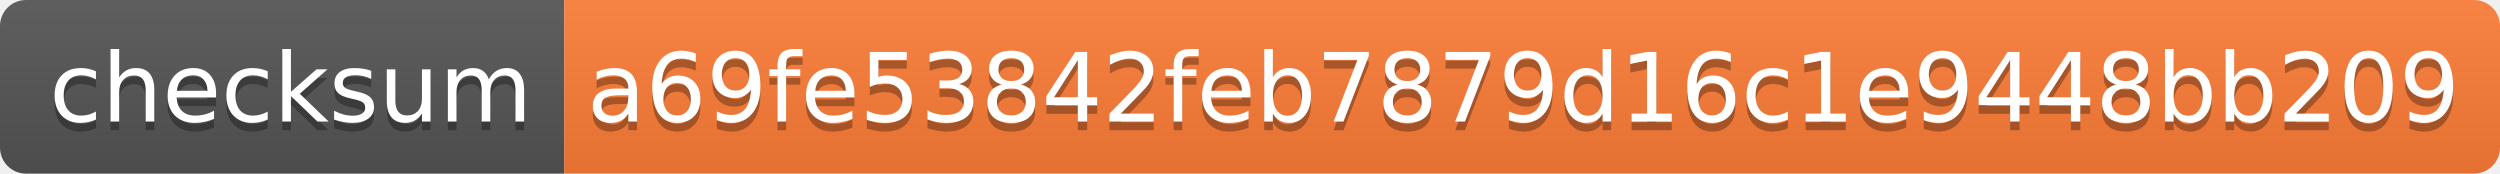
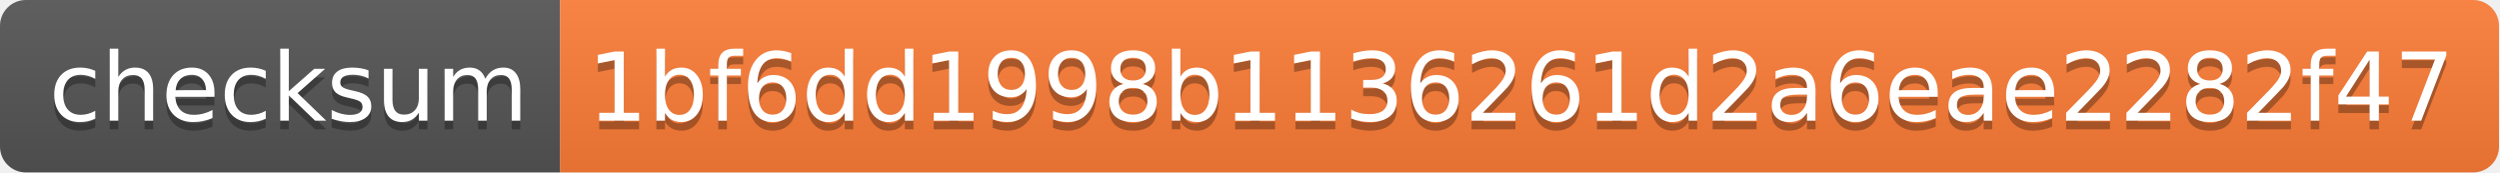
- <svg xmlns="http://www.w3.org/2000/svg" width="288" height="20" role="img" aria-label="checksum: a69fe53842feb7879d16c1e9448bb209">
+ <svg xmlns="http://www.w3.org/2000/svg" width="290" height="20" role="img" aria-label="checksum: 1bf6dd1998b1136261d2a6eae2282f47">
  <linearGradient id="s" x2="0" y2="100%">
    <stop offset="0" stop-color="#bbb" stop-opacity=".1" />
    <stop offset="1" stop-opacity=".1" />
  </linearGradient>
  <clipPath id="r">
-     <rect width="288" height="20" rx="3" fill="#fff" />
+     <rect width="290" height="20" rx="3" fill="#fff" />
  </clipPath>
  <g clip-path="url(#r)">
    <rect width="65" height="20" fill="#555" />
-     <rect x="65" width="223" height="20" fill="#fe7d37" />
-     <rect width="288" height="20" fill="url(#s)" />
+     <rect x="65" width="225" height="20" fill="#fe7d37" />
+     <rect width="290" height="20" fill="url(#s)" />
  </g>
  <g fill="#fff" text-anchor="middle" font-family="Verdana,Geneva,DejaVu Sans,sans-serif" text-rendering="geometricPrecision" font-size="110">
    <text aria-hidden="true" x="335" y="150" fill="#010101" fill-opacity=".3" transform="scale(.1)" textLength="550">checksum</text>
    <text x="335" y="140" transform="scale(.1)" fill="#fff" textLength="550">checksum</text>
-     <text aria-hidden="true" x="1755" y="150" fill="#010101" fill-opacity=".3" transform="scale(.1)" textLength="2130">a69fe53842feb7879d16c1e9448bb209</text>
-     <text x="1755" y="140" transform="scale(.1)" fill="#fff" textLength="2130">a69fe53842feb7879d16c1e9448bb209</text>
+     <text aria-hidden="true" x="1765" y="150" fill="#010101" fill-opacity=".3" transform="scale(.1)" textLength="2150">1bf6dd1998b1136261d2a6eae2282f47</text>
+     <text x="1765" y="140" transform="scale(.1)" fill="#fff" textLength="2150">1bf6dd1998b1136261d2a6eae2282f47</text>
  </g>
</svg>
